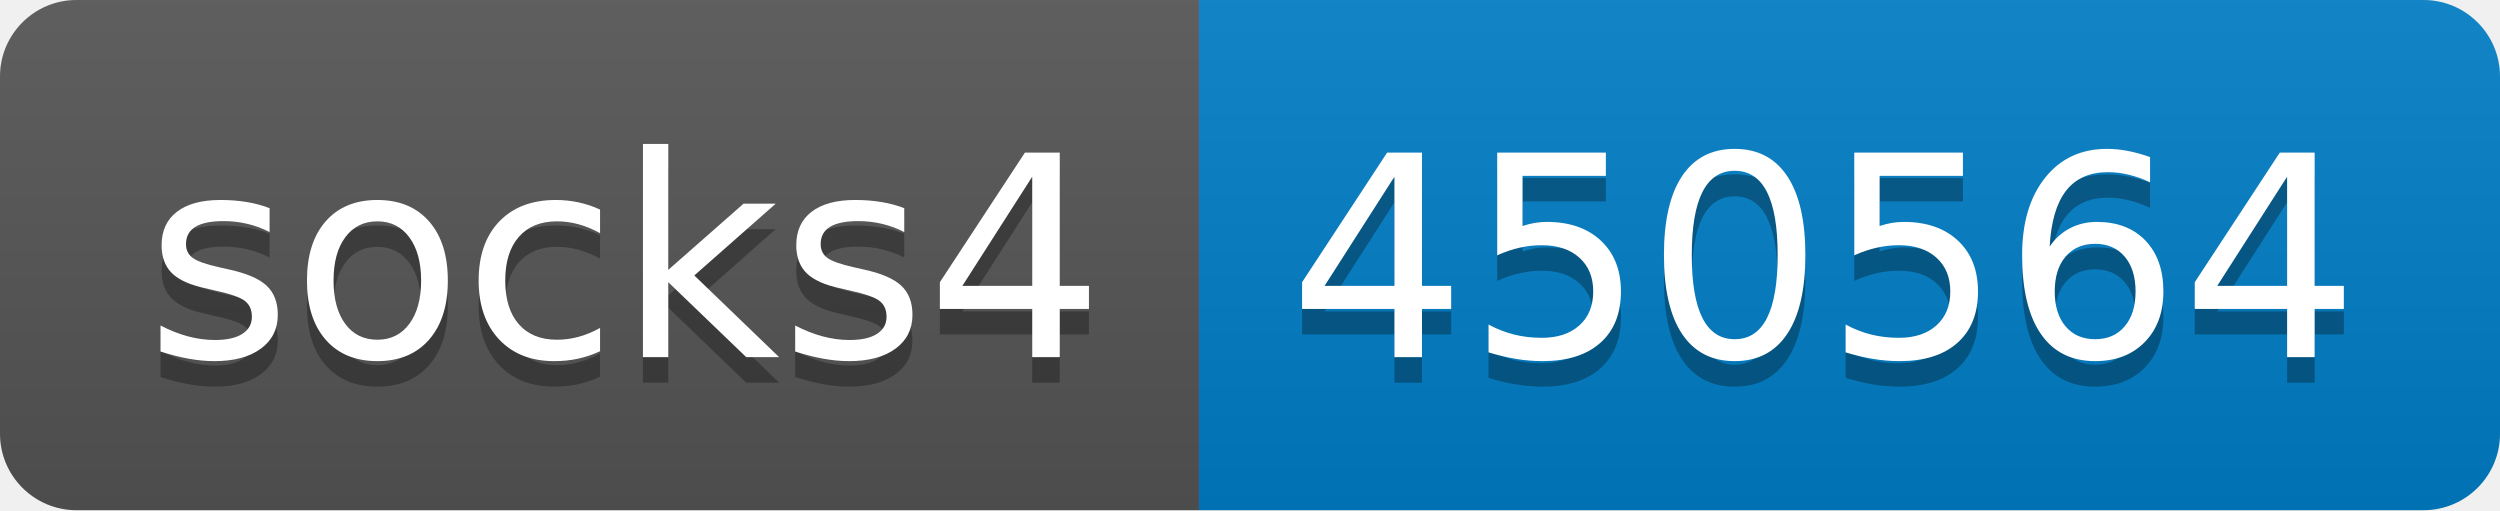
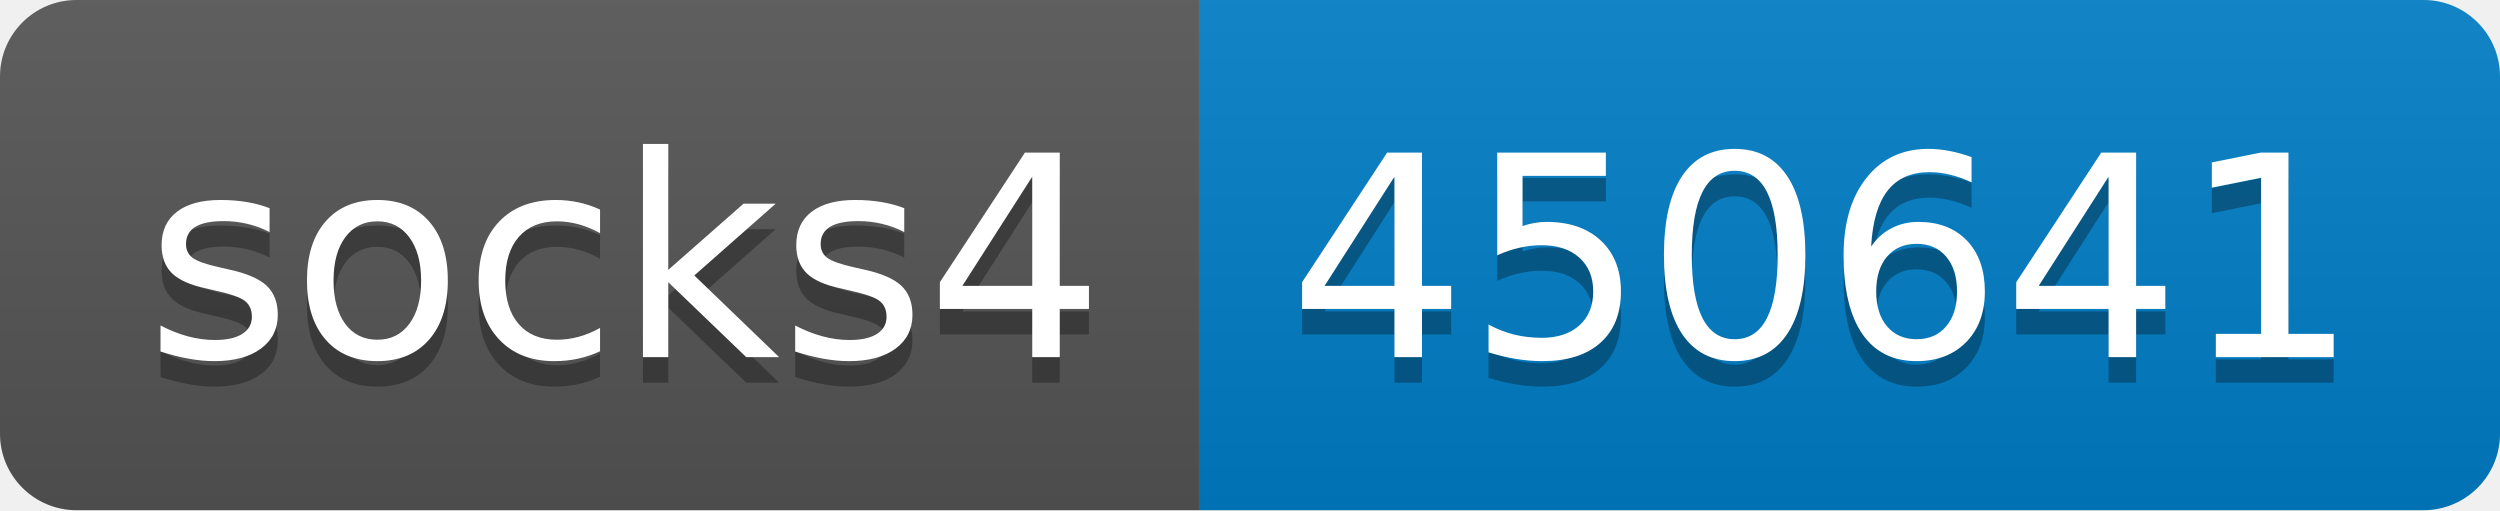
- <svg xmlns="http://www.w3.org/2000/svg" width="98" height="20" role="img" aria-label="socks4: 450564">
+ <svg xmlns="http://www.w3.org/2000/svg" width="98" height="20" role="img" aria-label="socks4: 450641">
  <linearGradient id="s" x2="0" y2="100%">
    <stop offset="0" stop-color="#bbb" stop-opacity=".1" />
    <stop offset="1" stop-opacity=".1" />
  </linearGradient>
  <clipPath id="r">
    <rect width="98" height="20" rx="3" fill="#fff" />
  </clipPath>
  <g clip-path="url(#r)">
    <rect width="47" height="20" fill="#555" />
    <rect x="47" width="51" height="20" fill="#007ec6" />
    <rect width="98" height="20" fill="url(#s)" />
  </g>
  <g fill="#fff" text-anchor="middle" font-family="Verdana,Geneva,DejaVu Sans,sans-serif" text-rendering="geometricPrecision" font-size="110">
    <text aria-hidden="true" x="245" y="150" fill="#010101" fill-opacity=".3" transform="scale(.1)" textLength="370">socks4</text>
    <text x="245" y="140" transform="scale(.1)" fill="#fff" textLength="370">socks4</text>
-     <text aria-hidden="true" x="715" y="150" fill="#010101" fill-opacity=".3" transform="scale(.1)" textLength="410">450564</text>
-     <text x="715" y="140" transform="scale(.1)" fill="#fff" textLength="410">450564</text>
+     <text aria-hidden="true" x="715" y="150" fill="#010101" fill-opacity=".3" transform="scale(.1)" textLength="410">450641</text>
+     <text x="715" y="140" transform="scale(.1)" fill="#fff" textLength="410">450641</text>
  </g>
</svg>
